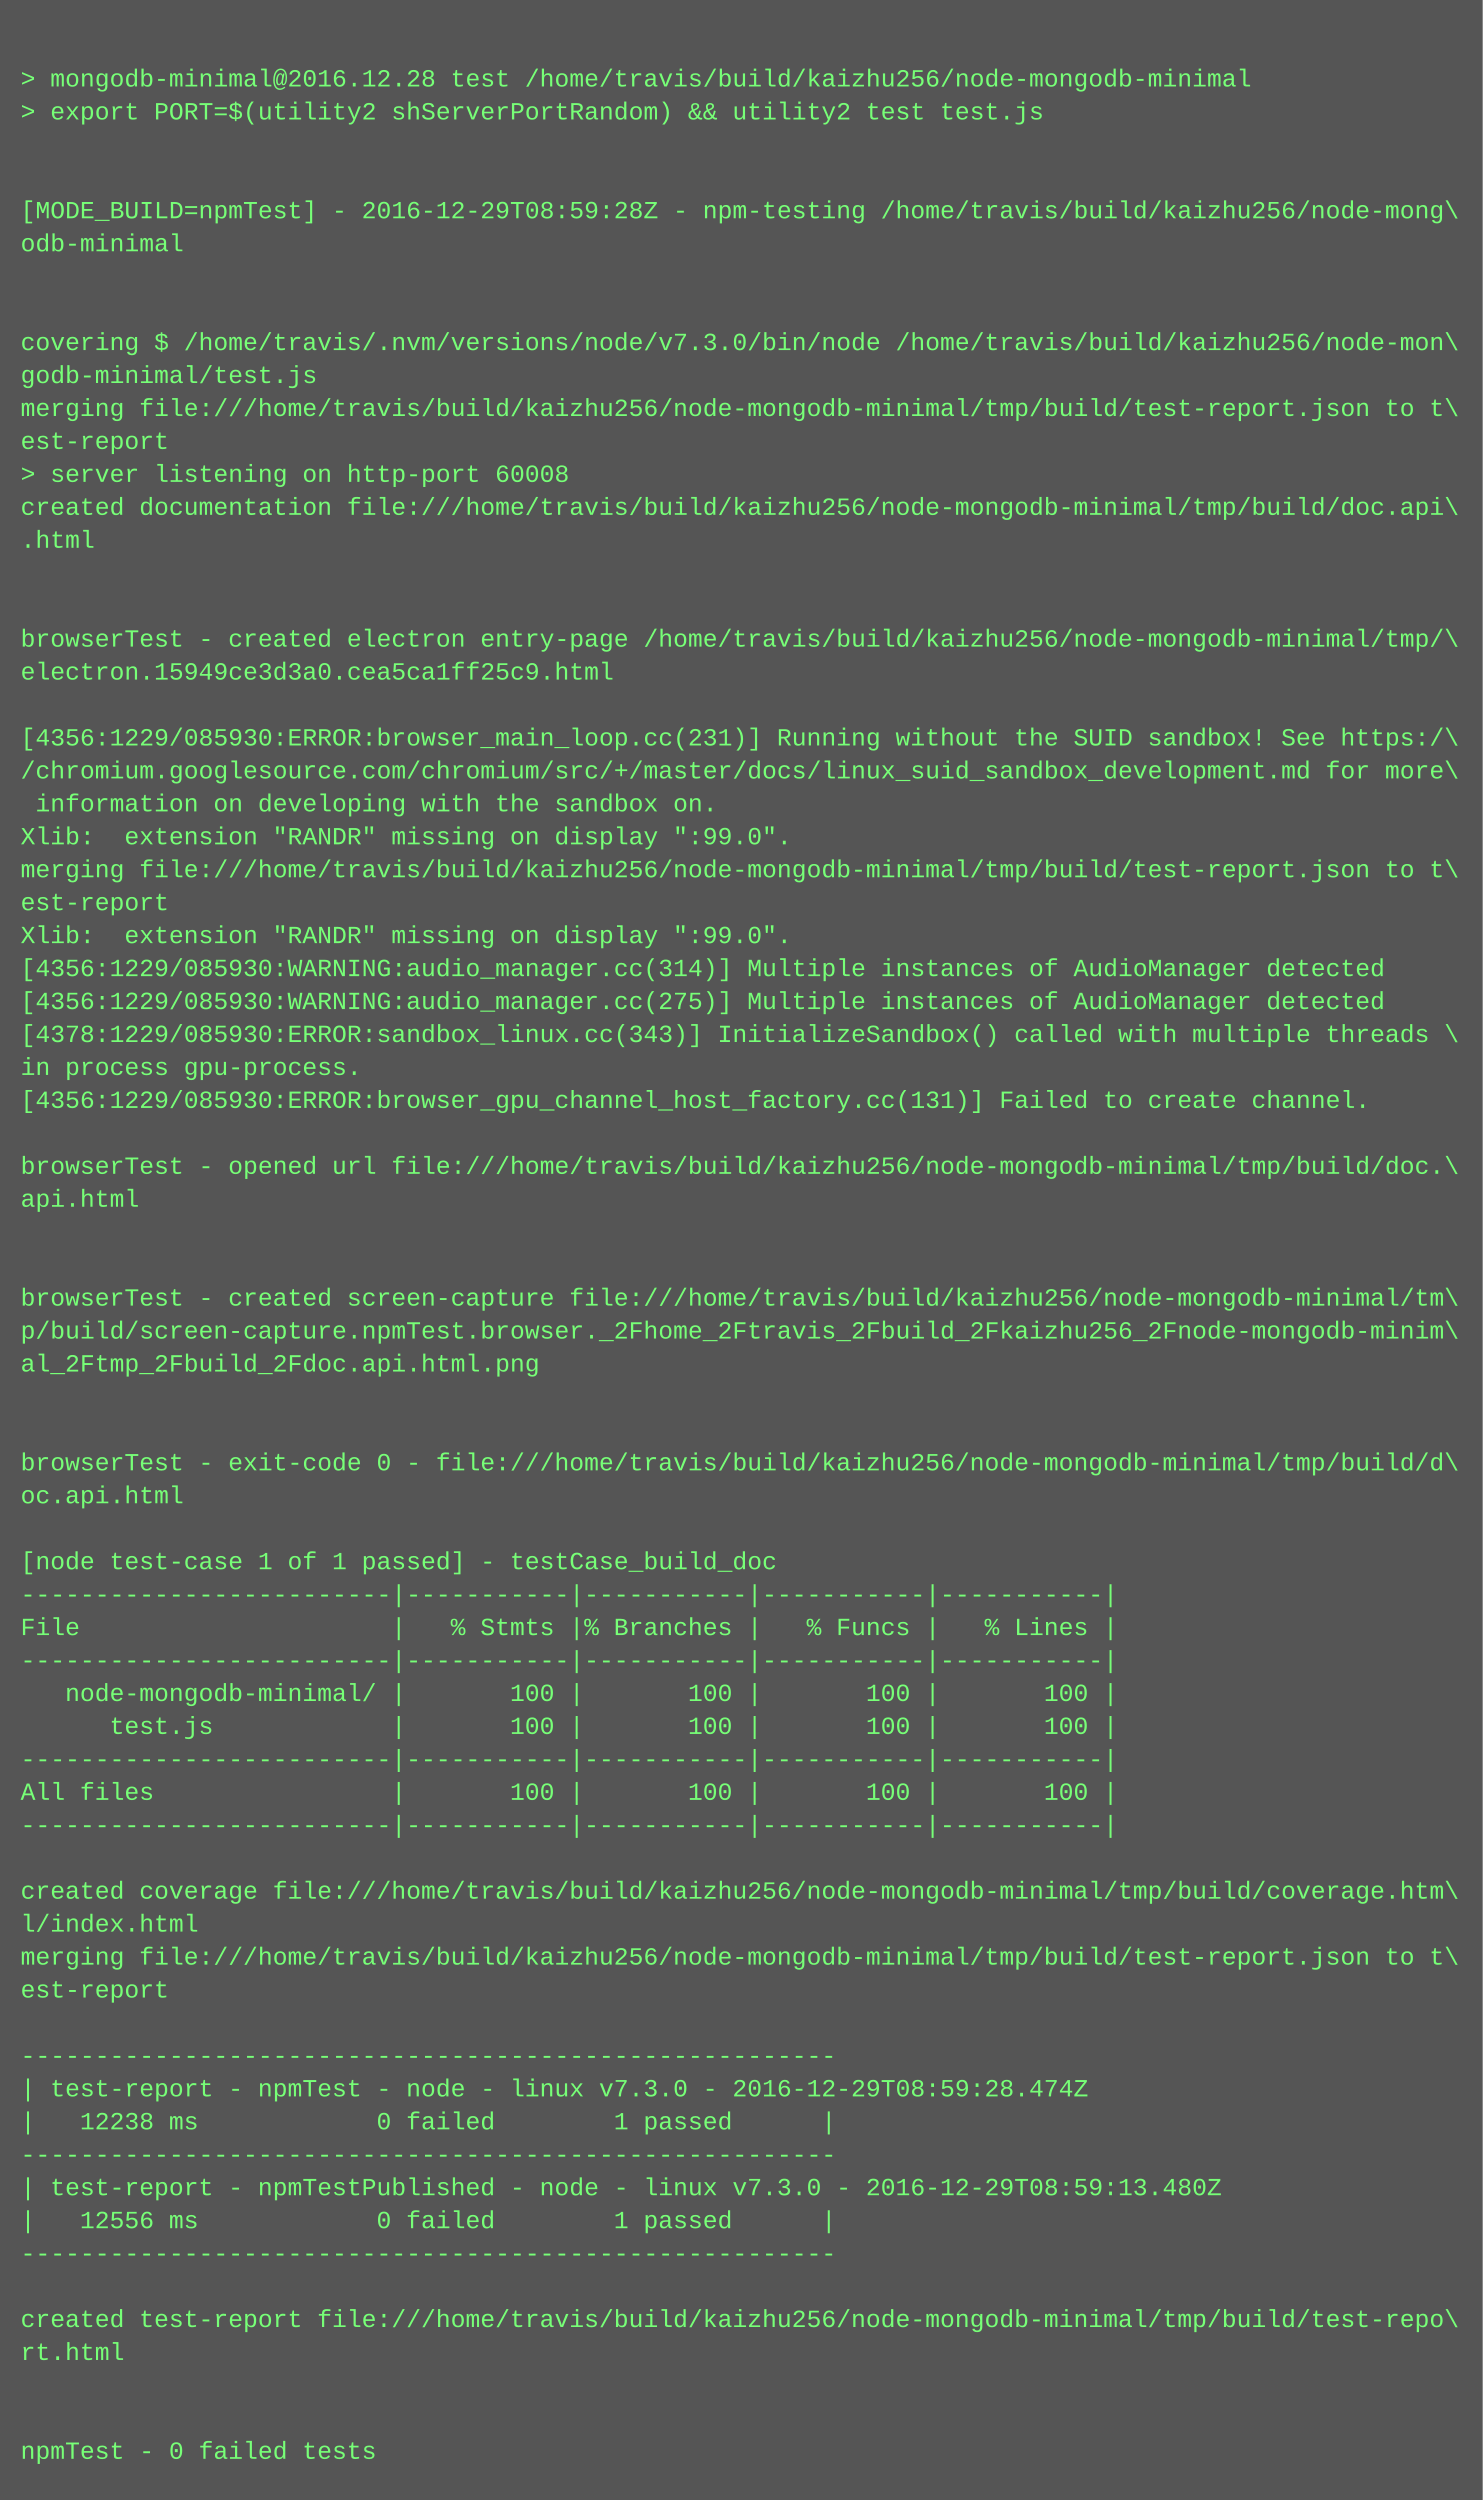
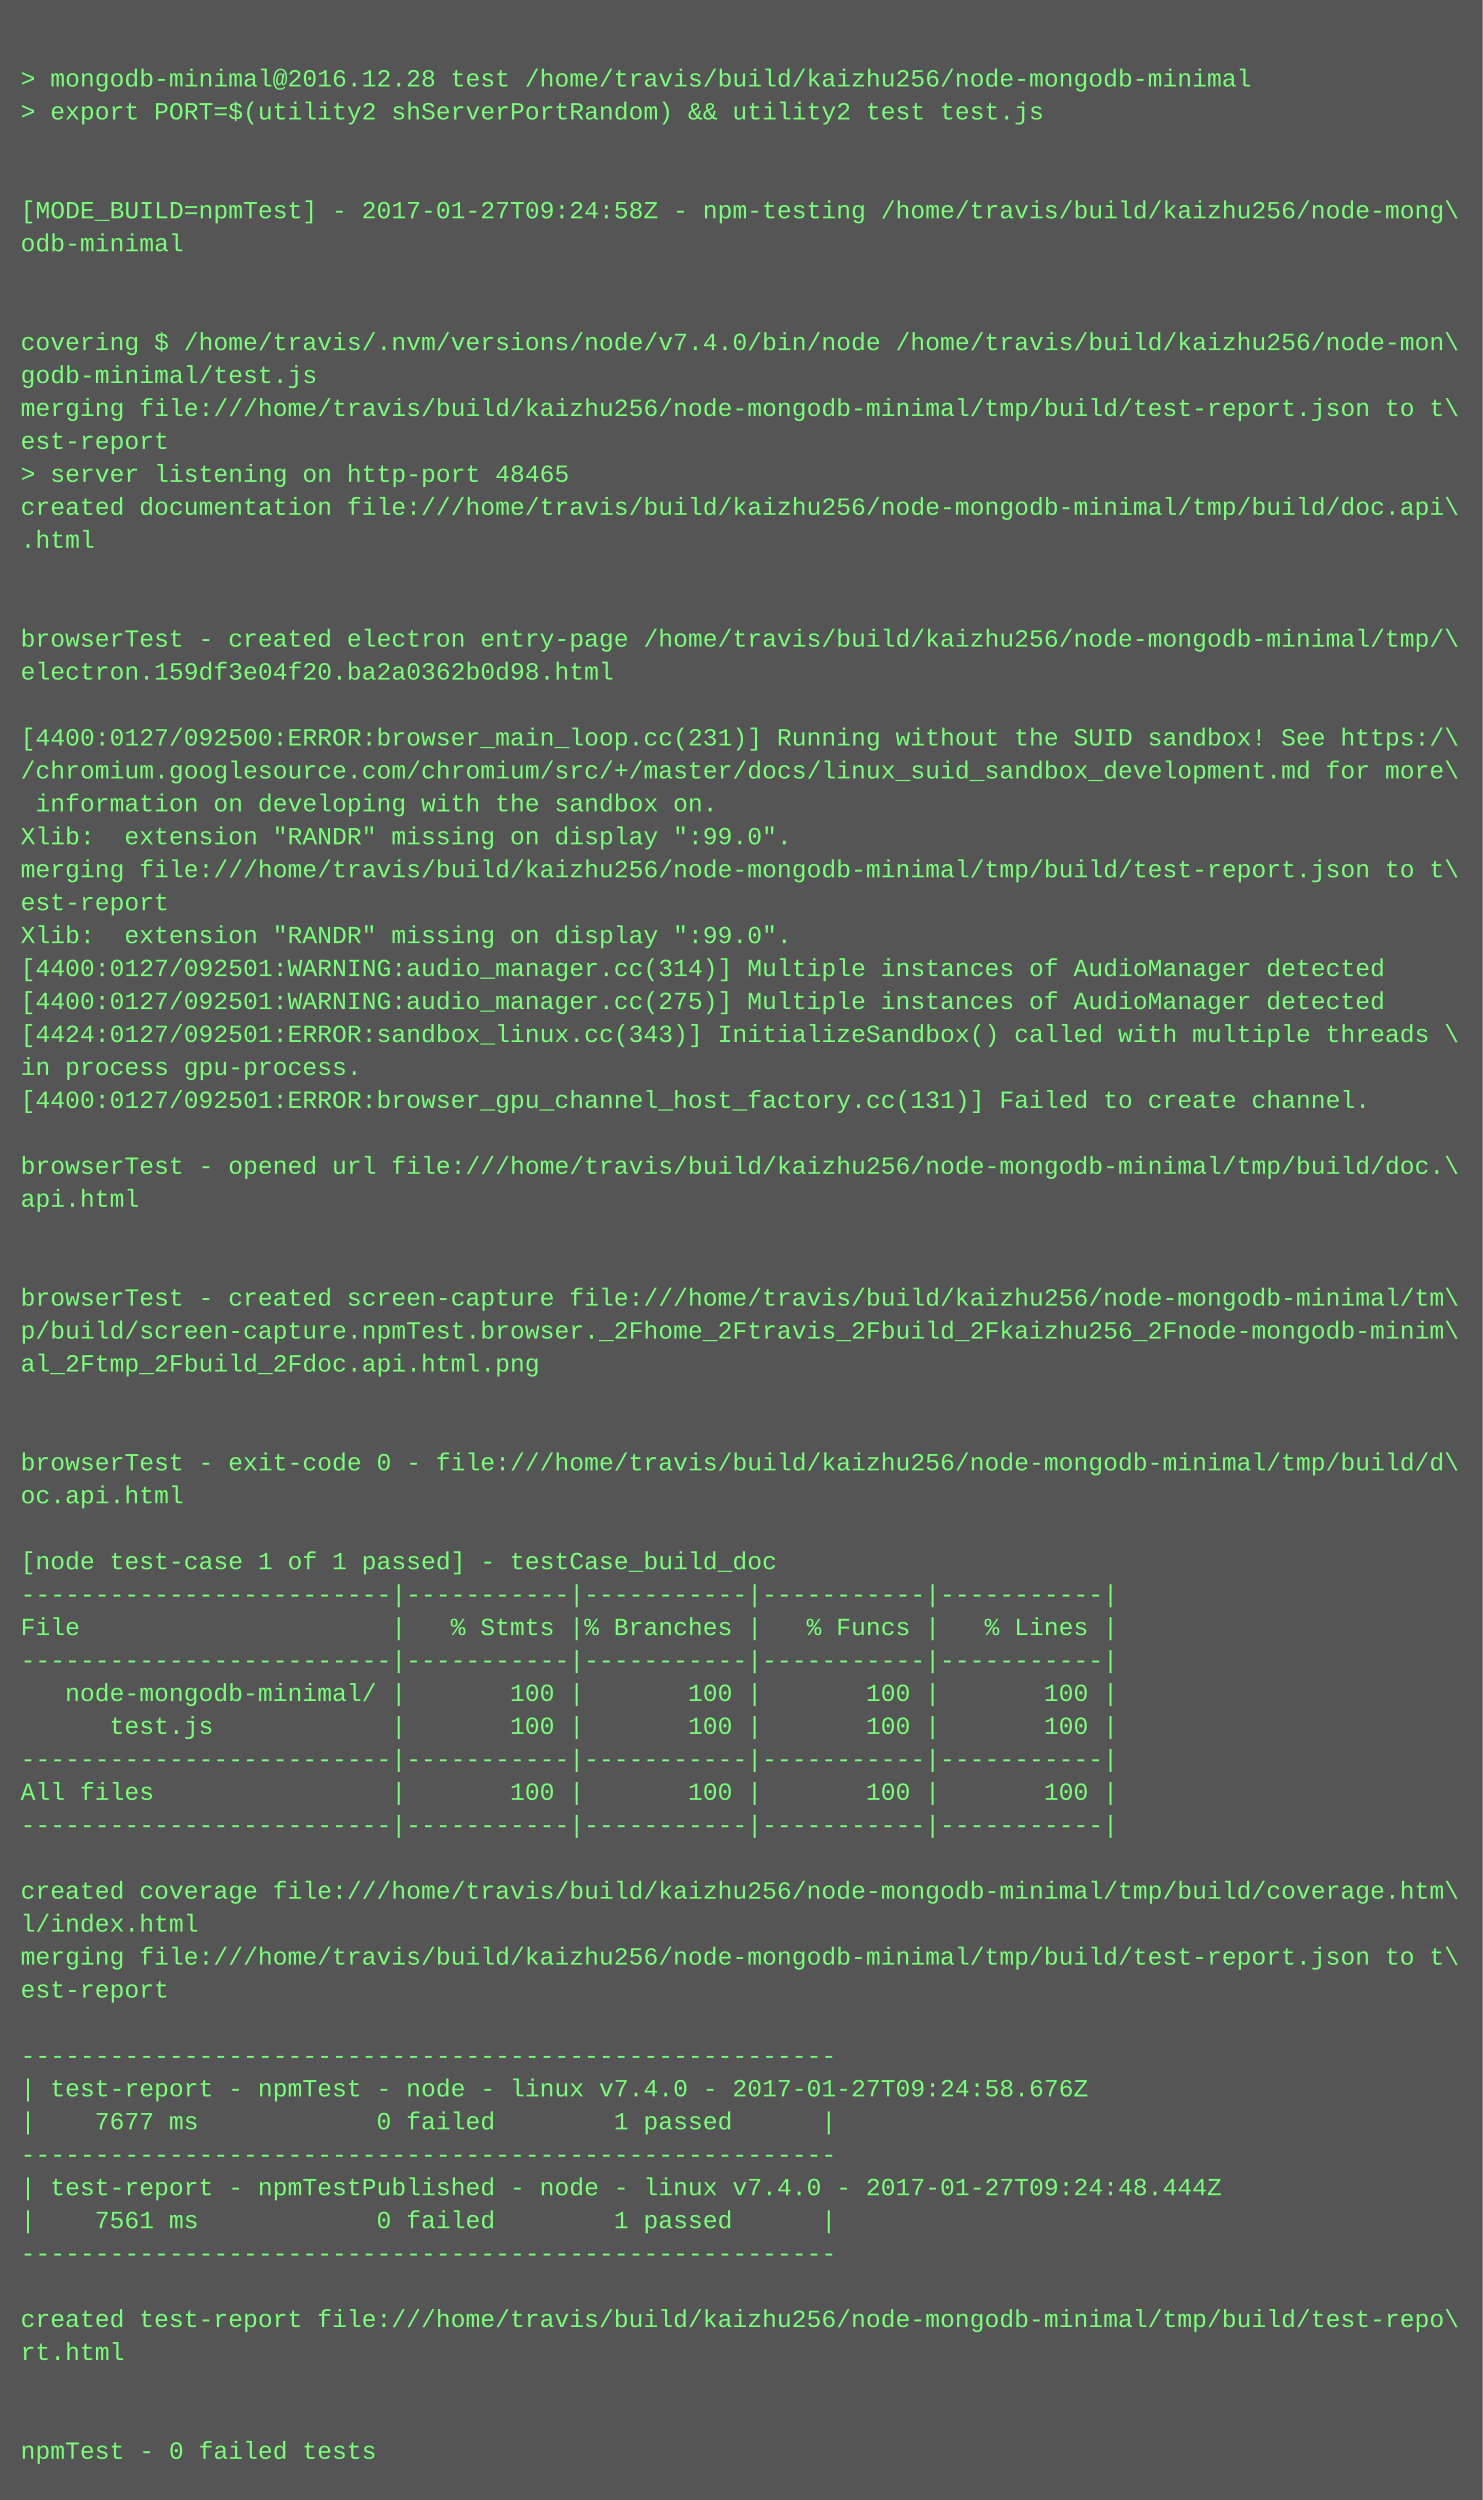
<svg xmlns="http://www.w3.org/2000/svg" height="1214" width="720">
  <rect height="1214" fill="#555" width="720" />
  <text fill="#7f7" font-family="Courier New" font-size="12" xml:space="preserve">
    <tspan x="10" y="26" />
    <tspan x="10" y="42">&gt; mongodb-minimal@2016.12.28 test /home/travis/build/kaizhu256/node-mongodb-minimal</tspan>
    <tspan x="10" y="58">&gt; export PORT=$(utility2 shServerPortRandom) &amp;&amp; utility2 test test.js</tspan>
    <tspan x="10" y="74" />
    <tspan x="10" y="90" />
-     <tspan x="10" y="106">[MODE_BUILD=npmTest] - 2016-12-29T08:59:28Z - npm-testing /home/travis/build/kaizhu256/node-mong\</tspan>
+     <tspan x="10" y="106">[MODE_BUILD=npmTest] - 2017-01-27T09:24:58Z - npm-testing /home/travis/build/kaizhu256/node-mong\</tspan>
    <tspan x="10" y="122">odb-minimal</tspan>
    <tspan x="10" y="138" />
    <tspan x="10" y="154" />
-     <tspan x="10" y="170">covering $ /home/travis/.nvm/versions/node/v7.3.0/bin/node /home/travis/build/kaizhu256/node-mon\</tspan>
+     <tspan x="10" y="170">covering $ /home/travis/.nvm/versions/node/v7.4.0/bin/node /home/travis/build/kaizhu256/node-mon\</tspan>
    <tspan x="10" y="186">godb-minimal/test.js</tspan>
    <tspan x="10" y="202">merging file:///home/travis/build/kaizhu256/node-mongodb-minimal/tmp/build/test-report.json to t\</tspan>
    <tspan x="10" y="218">est-report</tspan>
-     <tspan x="10" y="234">&gt; server listening on http-port 60008</tspan>
+     <tspan x="10" y="234">&gt; server listening on http-port 48465</tspan>
    <tspan x="10" y="250">created documentation file:///home/travis/build/kaizhu256/node-mongodb-minimal/tmp/build/doc.api\</tspan>
    <tspan x="10" y="266">.html</tspan>
    <tspan x="10" y="282" />
    <tspan x="10" y="298" />
    <tspan x="10" y="314">browserTest - created electron entry-page /home/travis/build/kaizhu256/node-mongodb-minimal/tmp/\</tspan>
-     <tspan x="10" y="330">electron.15949ce3d3a0.cea5ca1ff25c9.html</tspan>
+     <tspan x="10" y="330">electron.159df3e04f20.ba2a0362b0d98.html</tspan>
    <tspan x="10" y="346" />
-     <tspan x="10" y="362">[4356:1229/085930:ERROR:browser_main_loop.cc(231)] Running without the SUID sandbox! See https:/\</tspan>
+     <tspan x="10" y="362">[4400:0127/092500:ERROR:browser_main_loop.cc(231)] Running without the SUID sandbox! See https:/\</tspan>
    <tspan x="10" y="378">/chromium.googlesource.com/chromium/src/+/master/docs/linux_suid_sandbox_development.md for more\</tspan>
    <tspan x="10" y="394"> information on developing with the sandbox on.</tspan>
    <tspan x="10" y="410">Xlib:  extension "RANDR" missing on display ":99.0".</tspan>
    <tspan x="10" y="426">merging file:///home/travis/build/kaizhu256/node-mongodb-minimal/tmp/build/test-report.json to t\</tspan>
    <tspan x="10" y="442">est-report</tspan>
    <tspan x="10" y="458">Xlib:  extension "RANDR" missing on display ":99.0".</tspan>
-     <tspan x="10" y="474">[4356:1229/085930:WARNING:audio_manager.cc(314)] Multiple instances of AudioManager detected</tspan>
-     <tspan x="10" y="490">[4356:1229/085930:WARNING:audio_manager.cc(275)] Multiple instances of AudioManager detected</tspan>
-     <tspan x="10" y="506">[4378:1229/085930:ERROR:sandbox_linux.cc(343)] InitializeSandbox() called with multiple threads \</tspan>
+     <tspan x="10" y="474">[4400:0127/092501:WARNING:audio_manager.cc(314)] Multiple instances of AudioManager detected</tspan>
+     <tspan x="10" y="490">[4400:0127/092501:WARNING:audio_manager.cc(275)] Multiple instances of AudioManager detected</tspan>
+     <tspan x="10" y="506">[4424:0127/092501:ERROR:sandbox_linux.cc(343)] InitializeSandbox() called with multiple threads \</tspan>
    <tspan x="10" y="522">in process gpu-process. </tspan>
-     <tspan x="10" y="538">[4356:1229/085930:ERROR:browser_gpu_channel_host_factory.cc(131)] Failed to create channel.</tspan>
+     <tspan x="10" y="538">[4400:0127/092501:ERROR:browser_gpu_channel_host_factory.cc(131)] Failed to create channel.</tspan>
    <tspan x="10" y="554" />
    <tspan x="10" y="570">browserTest - opened url file:///home/travis/build/kaizhu256/node-mongodb-minimal/tmp/build/doc.\</tspan>
    <tspan x="10" y="586">api.html</tspan>
    <tspan x="10" y="602" />
    <tspan x="10" y="618" />
    <tspan x="10" y="634">browserTest - created screen-capture file:///home/travis/build/kaizhu256/node-mongodb-minimal/tm\</tspan>
    <tspan x="10" y="650">p/build/screen-capture.npmTest.browser._2Fhome_2Ftravis_2Fbuild_2Fkaizhu256_2Fnode-mongodb-minim\</tspan>
    <tspan x="10" y="666">al_2Ftmp_2Fbuild_2Fdoc.api.html.png</tspan>
    <tspan x="10" y="682" />
    <tspan x="10" y="698" />
    <tspan x="10" y="714">browserTest - exit-code 0 - file:///home/travis/build/kaizhu256/node-mongodb-minimal/tmp/build/d\</tspan>
    <tspan x="10" y="730">oc.api.html</tspan>
    <tspan x="10" y="746" />
    <tspan x="10" y="762">[node test-case 1 of 1 passed] - testCase_build_doc</tspan>
    <tspan x="10" y="778">-------------------------|-----------|-----------|-----------|-----------|</tspan>
    <tspan x="10" y="794">File                     |   % Stmts |% Branches |   % Funcs |   % Lines |</tspan>
    <tspan x="10" y="810">-------------------------|-----------|-----------|-----------|-----------|</tspan>
    <tspan x="10" y="826">   node-mongodb-minimal/ |       100 |       100 |       100 |       100 |</tspan>
    <tspan x="10" y="842">      test.js            |       100 |       100 |       100 |       100 |</tspan>
    <tspan x="10" y="858">-------------------------|-----------|-----------|-----------|-----------|</tspan>
    <tspan x="10" y="874">All files                |       100 |       100 |       100 |       100 |</tspan>
    <tspan x="10" y="890">-------------------------|-----------|-----------|-----------|-----------|</tspan>
    <tspan x="10" y="906" />
    <tspan x="10" y="922">created coverage file:///home/travis/build/kaizhu256/node-mongodb-minimal/tmp/build/coverage.htm\</tspan>
    <tspan x="10" y="938">l/index.html</tspan>
    <tspan x="10" y="954">merging file:///home/travis/build/kaizhu256/node-mongodb-minimal/tmp/build/test-report.json to t\</tspan>
    <tspan x="10" y="970">est-report</tspan>
    <tspan x="10" y="986" />
    <tspan x="10" y="1002">-------------------------------------------------------</tspan>
-     <tspan x="10" y="1018">| test-report - npmTest - node - linux v7.3.0 - 2016-12-29T08:59:28.474Z</tspan>
-     <tspan x="10" y="1034">|   12238 ms            0 failed        1 passed      |</tspan>
+     <tspan x="10" y="1018">| test-report - npmTest - node - linux v7.4.0 - 2017-01-27T09:24:58.676Z</tspan>
+     <tspan x="10" y="1034">|    7677 ms            0 failed        1 passed      |</tspan>
    <tspan x="10" y="1050">-------------------------------------------------------</tspan>
-     <tspan x="10" y="1066">| test-report - npmTestPublished - node - linux v7.3.0 - 2016-12-29T08:59:13.480Z</tspan>
-     <tspan x="10" y="1082">|   12556 ms            0 failed        1 passed      |</tspan>
+     <tspan x="10" y="1066">| test-report - npmTestPublished - node - linux v7.4.0 - 2017-01-27T09:24:48.444Z</tspan>
+     <tspan x="10" y="1082">|    7561 ms            0 failed        1 passed      |</tspan>
    <tspan x="10" y="1098">-------------------------------------------------------</tspan>
    <tspan x="10" y="1114" />
    <tspan x="10" y="1130">created test-report file:///home/travis/build/kaizhu256/node-mongodb-minimal/tmp/build/test-repo\</tspan>
    <tspan x="10" y="1146">rt.html</tspan>
    <tspan x="10" y="1162" />
    <tspan x="10" y="1178" />
    <tspan x="10" y="1194">npmTest - 0 failed tests</tspan>
  </text>
</svg>
